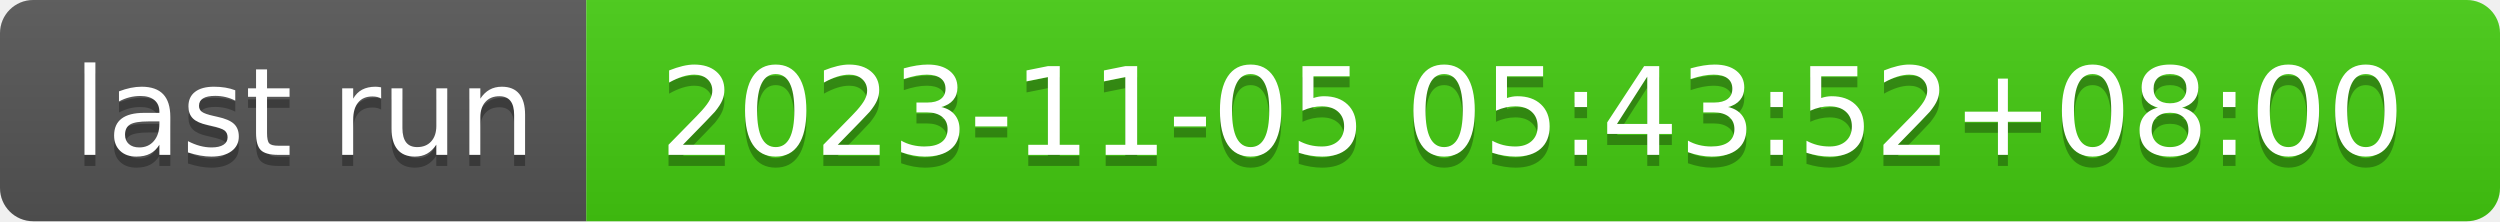
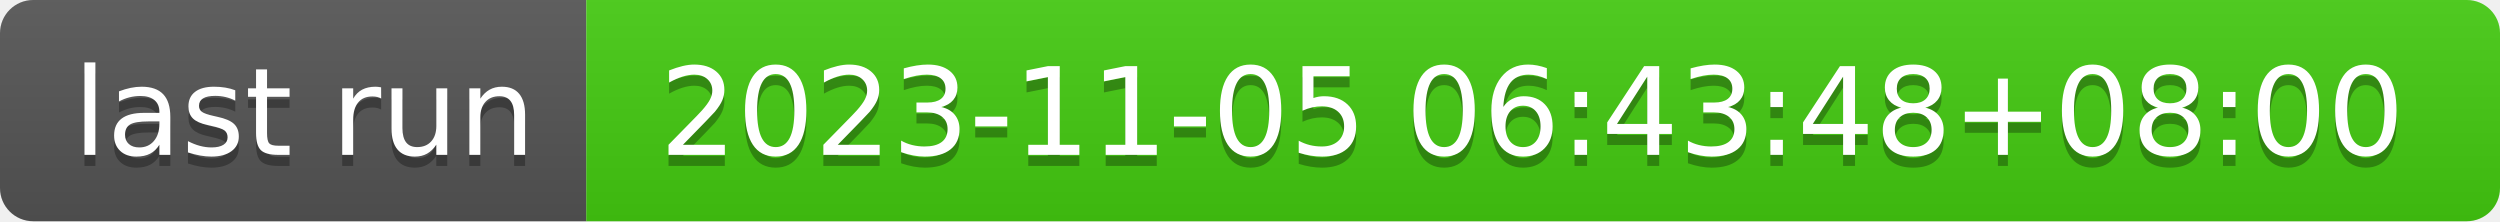
- <svg xmlns="http://www.w3.org/2000/svg" width="226" height="20" role="img" aria-label="last run: 2023-11-05 05:43:52+08:00">
+ <svg xmlns="http://www.w3.org/2000/svg" width="226" height="20" role="img" aria-label="last run: 2023-11-05 06:43:48+08:00">
  <linearGradient id="s" x2="0" y2="100%">
    <stop offset="0" stop-color="#bbb" stop-opacity=".1" />
    <stop offset="1" stop-opacity=".1" />
  </linearGradient>
  <clipPath id="r">
    <rect width="226" height="20" rx="3" fill="#fff" />
  </clipPath>
  <g clip-path="url(#r)">
    <rect width="53" height="20" fill="#555" />
    <rect x="53" width="173" height="20" fill="#4c1" />
    <rect width="226" height="20" fill="url(#s)" />
  </g>
  <g fill="#fff" text-anchor="middle" font-family="Verdana,Geneva,DejaVu Sans,sans-serif" text-rendering="geometricPrecision" font-size="110">
    <text aria-hidden="true" x="275" y="150" fill="#010101" fill-opacity=".3" transform="scale(.1)" textLength="430">last run</text>
    <text x="275" y="140" transform="scale(.1)" fill="#fff" textLength="430">last run</text>
-     <text aria-hidden="true" x="1385" y="150" fill="#010101" fill-opacity=".3" transform="scale(.1)" textLength="1630">2023-11-05 05:43:52+08:00</text>
-     <text x="1385" y="140" transform="scale(.1)" fill="#fff" textLength="1630">2023-11-05 05:43:52+08:00</text>
+     <text aria-hidden="true" x="1385" y="150" fill="#010101" fill-opacity=".3" transform="scale(.1)" textLength="1630">2023-11-05 06:43:48+08:00</text>
+     <text x="1385" y="140" transform="scale(.1)" fill="#fff" textLength="1630">2023-11-05 06:43:48+08:00</text>
  </g>
</svg>
